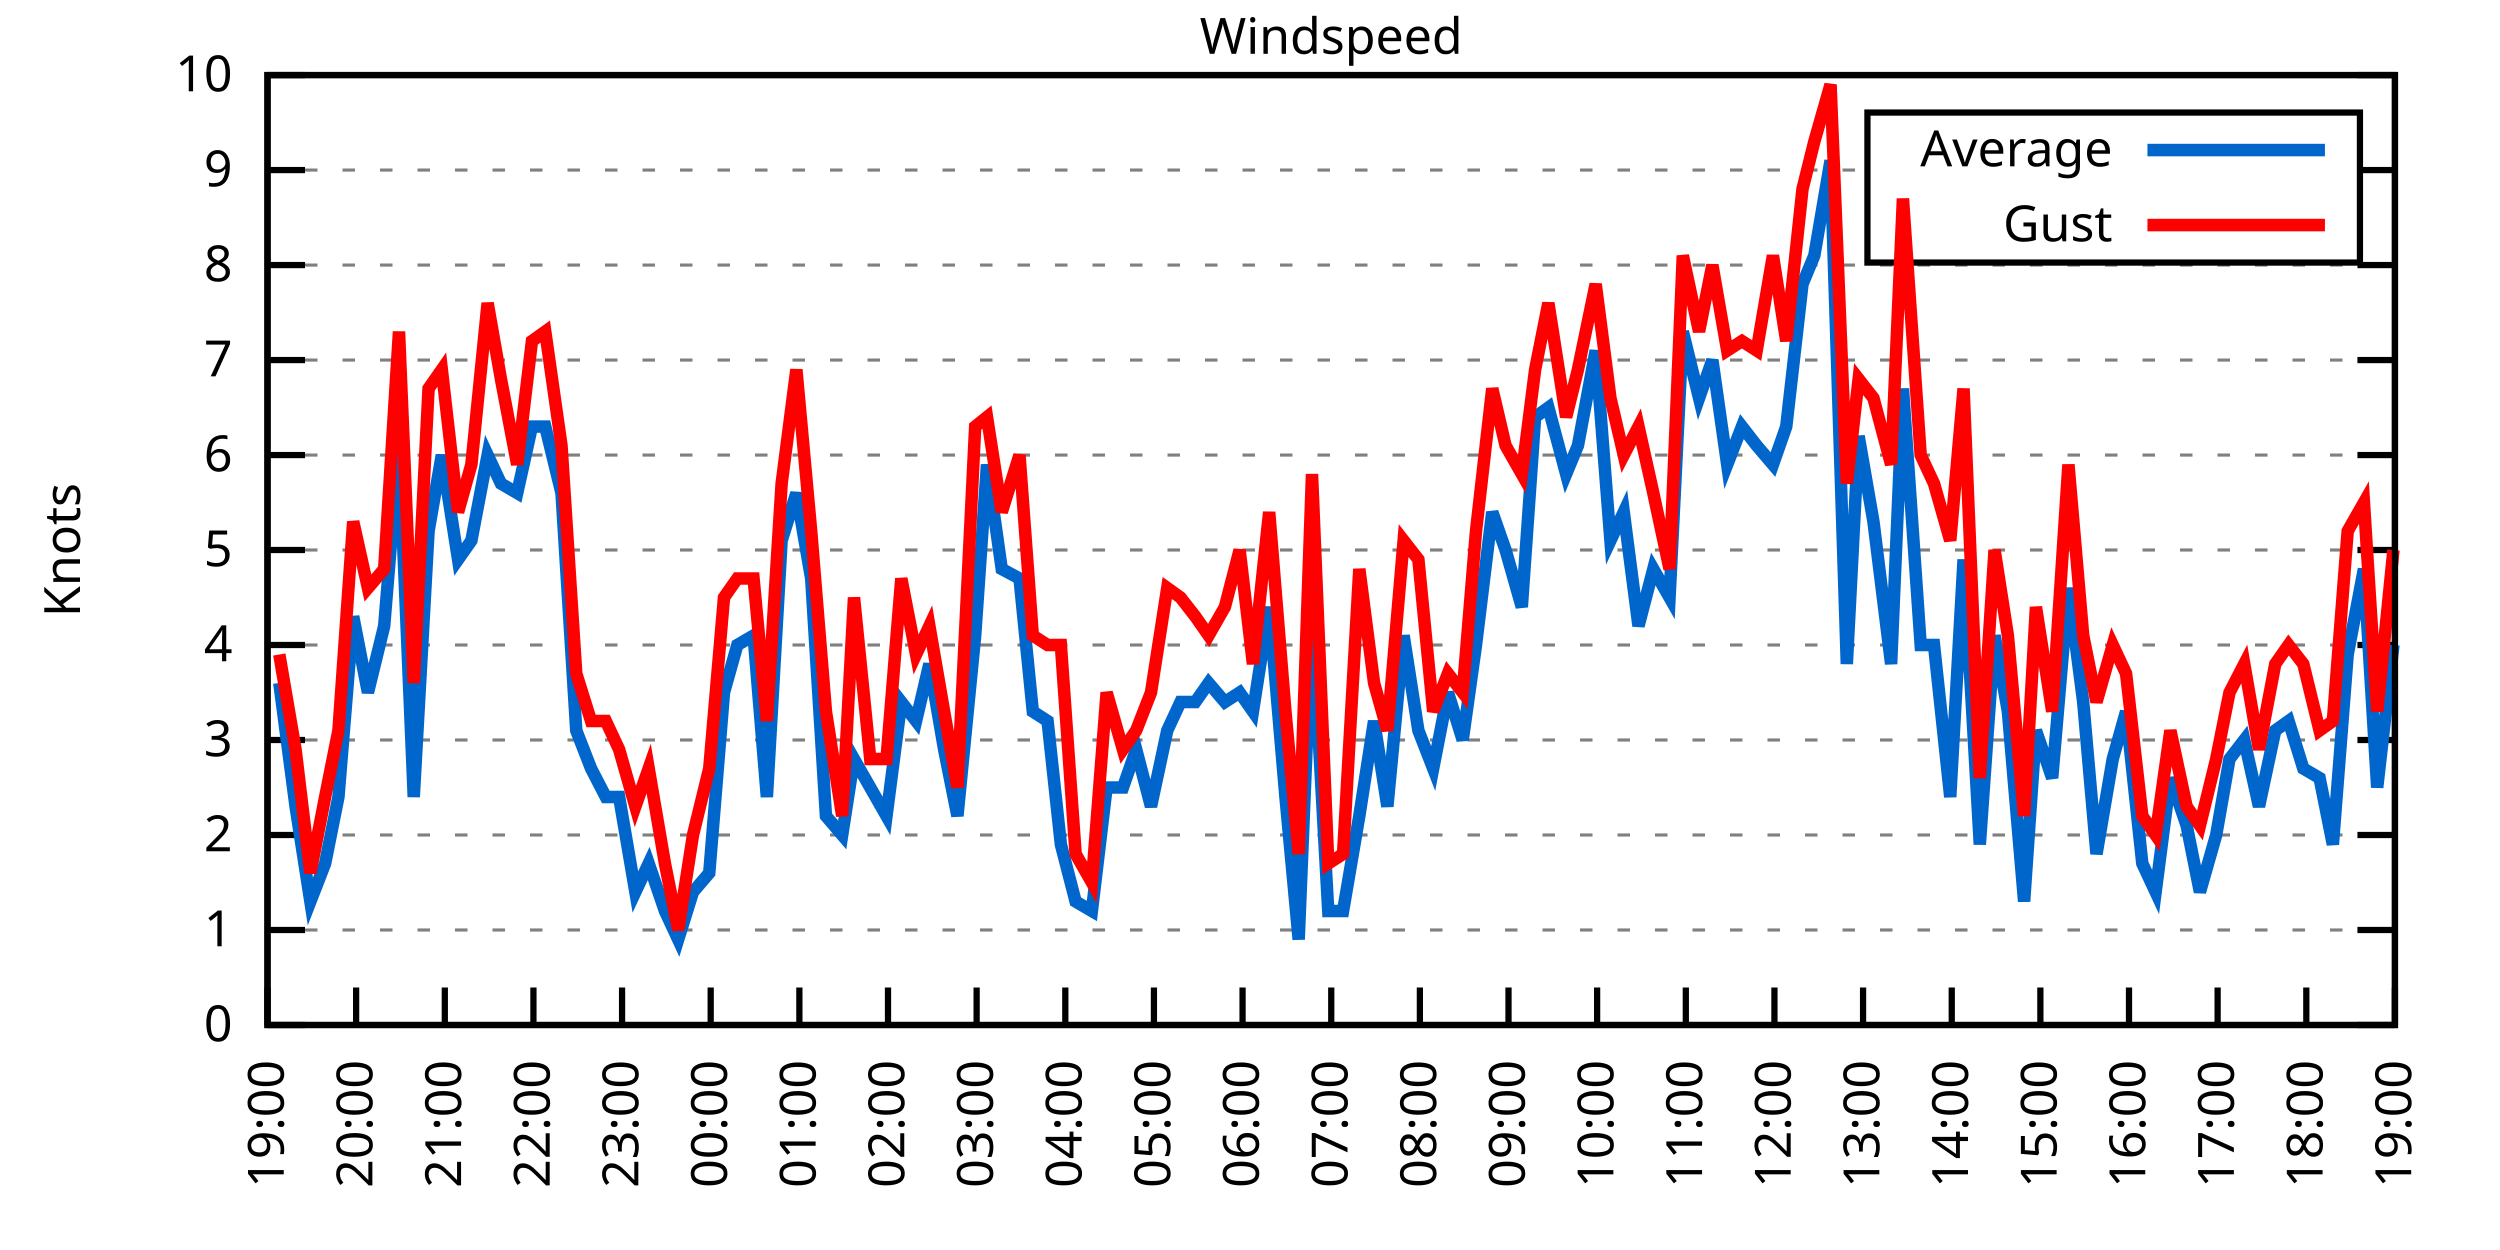
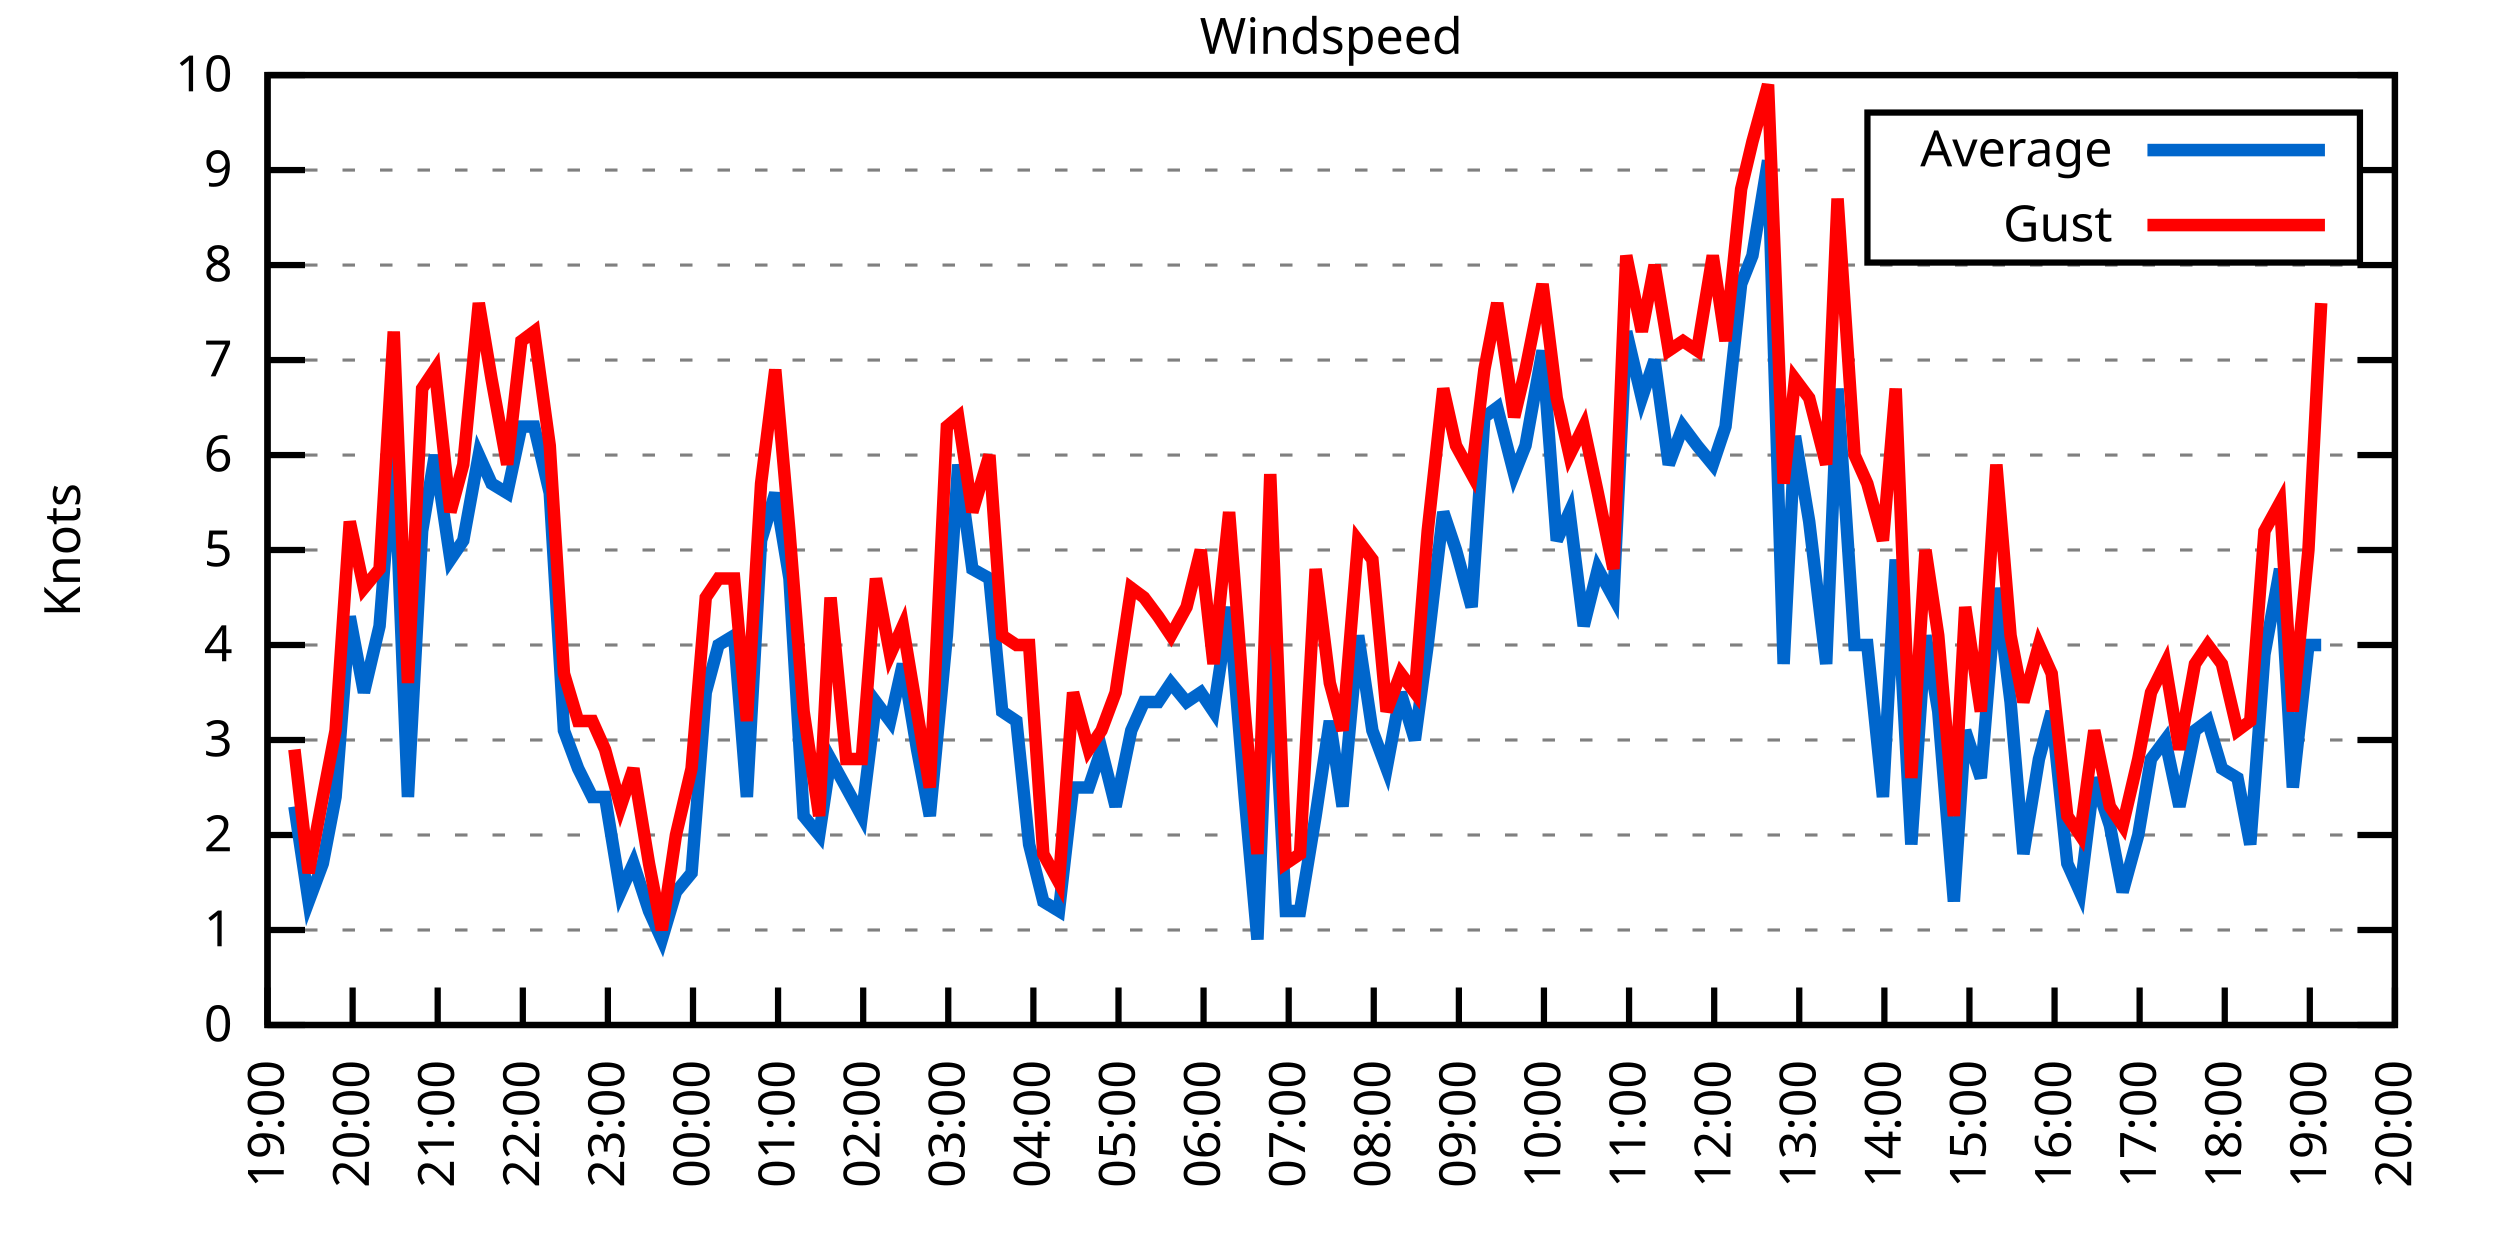
<svg xmlns="http://www.w3.org/2000/svg" xmlns:xlink="http://www.w3.org/1999/xlink" width="400" height="200" viewBox="0 0 400 200">
  <g id="gnuplot_canvas">
    <rect x="0" y="0" width="400" height="200" fill="none" />
    <defs>
      <circle id="gpDot" r="0.5" stroke-width="0.5" stroke="currentColor" />
      <path id="gpPt0" stroke-width="0.333" stroke="currentColor" d="M-1,0 h2 M0,-1 v2" />
      <path id="gpPt1" stroke-width="0.333" stroke="currentColor" d="M-1,-1 L1,1 M1,-1 L-1,1" />
      <path id="gpPt2" stroke-width="0.333" stroke="currentColor" d="M-1,0 L1,0 M0,-1 L0,1 M-1,-1 L1,1 M-1,1 L1,-1" />
      <rect id="gpPt3" stroke-width="0.333" stroke="currentColor" x="-1" y="-1" width="2" height="2" />
      <rect id="gpPt4" stroke-width="0.333" stroke="currentColor" fill="currentColor" x="-1" y="-1" width="2" height="2" />
      <circle id="gpPt5" stroke-width="0.333" stroke="currentColor" cx="0" cy="0" r="1" />
      <use xlink:href="#gpPt5" id="gpPt6" fill="currentColor" stroke="none" />
      <path id="gpPt7" stroke-width="0.333" stroke="currentColor" d="M0,-1.33 L-1.33,0.67 L1.33,0.67 z" />
      <use xlink:href="#gpPt7" id="gpPt8" fill="currentColor" stroke="none" />
      <use xlink:href="#gpPt7" id="gpPt9" stroke="currentColor" transform="rotate(180)" />
      <use xlink:href="#gpPt9" id="gpPt10" fill="currentColor" stroke="none" />
      <use xlink:href="#gpPt3" id="gpPt11" stroke="currentColor" transform="rotate(45)" />
      <use xlink:href="#gpPt11" id="gpPt12" fill="currentColor" stroke="none" />
      <path id="gpPt13" stroke-width="0.333" stroke="currentColor" d="M0,1.330 L1.265,0.411 L0.782,-1.067 L-0.782,-1.076 L-1.265,0.411 z" />
      <use xlink:href="#gpPt13" id="gpPt14" fill="currentColor" stroke="none" />
      <filter id="textbox" filterUnits="objectBoundingBox" x="0" y="0" height="1" width="1">
        <feFlood flood-color="white" flood-opacity="1" result="bgnd" />
        <feComposite in="SourceGraphic" in2="bgnd" operator="atop" />
      </filter>
      <filter id="greybox" filterUnits="objectBoundingBox" x="0" y="0" height="1" width="1">
        <feFlood flood-color="lightgrey" flood-opacity="1" result="grey" />
        <feComposite in="SourceGraphic" in2="grey" operator="atop" />
      </filter>
    </defs>
    <g fill="none" color="white" stroke="currentColor" stroke-width="1.00" stroke-linecap="butt" stroke-linejoin="miter">
</g>
    <g fill="none" color="black" stroke="currentColor" stroke-width="1.00" stroke-linecap="butt" stroke-linejoin="miter">
      <g stroke="none" shape-rendering="crispEdges">
        <polygon fill="rgb(255, 255, 255)" points="42.80,164.00 383.18,164.00 383.18,12.02 42.80,12.02 " />
      </g>
    </g>
    <g fill="none" color="black" stroke="currentColor" stroke-width="1.00" stroke-linecap="butt" stroke-linejoin="miter">
</g>
    <g fill="none" color="black" stroke="black" stroke-width="0.50" stroke-linecap="butt" stroke-linejoin="miter">
</g>
    <g fill="none" color="gray" stroke="currentColor" stroke-width="0.50" stroke-linecap="butt" stroke-linejoin="miter">
      <path stroke="gray" stroke-dasharray="2,4" class="gridline" d="M42.80,164.00 L383.19,164.00  " />
    </g>
    <g fill="none" color="gray" stroke="gray" stroke-width="1.00" stroke-linecap="butt" stroke-linejoin="miter">
</g>
    <g fill="none" color="black" stroke="currentColor" stroke-width="1.00" stroke-linecap="butt" stroke-linejoin="miter">
      <path stroke="black" d="M42.80,164.00 L48.80,164.00 M383.19,164.00 L377.19,164.00  " />
      <g transform="translate(37.20,166.60)" stroke="none" fill="black" font-family="Sans" font-size="8.00" text-anchor="end">
        <text>
          <tspan font-family="Sans"> 0</tspan>
        </text>
      </g>
    </g>
    <g fill="none" color="black" stroke="currentColor" stroke-width="1.00" stroke-linecap="butt" stroke-linejoin="miter">
</g>
    <g fill="none" color="black" stroke="black" stroke-width="0.50" stroke-linecap="butt" stroke-linejoin="miter">
</g>
    <g fill="none" color="gray" stroke="currentColor" stroke-width="0.50" stroke-linecap="butt" stroke-linejoin="miter">
      <path stroke="gray" stroke-dasharray="2,4" class="gridline" d="M42.80,148.80 L383.19,148.80  " />
    </g>
    <g fill="none" color="gray" stroke="gray" stroke-width="1.00" stroke-linecap="butt" stroke-linejoin="miter">
</g>
    <g fill="none" color="black" stroke="currentColor" stroke-width="1.00" stroke-linecap="butt" stroke-linejoin="miter">
      <path stroke="black" d="M42.80,148.80 L48.80,148.80 M383.19,148.80 L377.19,148.80  " />
      <g transform="translate(37.20,151.40)" stroke="none" fill="black" font-family="Sans" font-size="8.00" text-anchor="end">
        <text>
          <tspan font-family="Sans"> 1</tspan>
        </text>
      </g>
    </g>
    <g fill="none" color="black" stroke="currentColor" stroke-width="1.00" stroke-linecap="butt" stroke-linejoin="miter">
</g>
    <g fill="none" color="black" stroke="black" stroke-width="0.50" stroke-linecap="butt" stroke-linejoin="miter">
</g>
    <g fill="none" color="gray" stroke="currentColor" stroke-width="0.50" stroke-linecap="butt" stroke-linejoin="miter">
      <path stroke="gray" stroke-dasharray="2,4" class="gridline" d="M42.80,133.60 L383.19,133.60  " />
    </g>
    <g fill="none" color="gray" stroke="gray" stroke-width="1.00" stroke-linecap="butt" stroke-linejoin="miter">
</g>
    <g fill="none" color="black" stroke="currentColor" stroke-width="1.00" stroke-linecap="butt" stroke-linejoin="miter">
      <path stroke="black" d="M42.80,133.60 L48.80,133.60 M383.19,133.60 L377.19,133.60  " />
      <g transform="translate(37.20,136.20)" stroke="none" fill="black" font-family="Sans" font-size="8.00" text-anchor="end">
        <text>
          <tspan font-family="Sans"> 2</tspan>
        </text>
      </g>
    </g>
    <g fill="none" color="black" stroke="currentColor" stroke-width="1.00" stroke-linecap="butt" stroke-linejoin="miter">
</g>
    <g fill="none" color="black" stroke="black" stroke-width="0.50" stroke-linecap="butt" stroke-linejoin="miter">
</g>
    <g fill="none" color="gray" stroke="currentColor" stroke-width="0.50" stroke-linecap="butt" stroke-linejoin="miter">
      <path stroke="gray" stroke-dasharray="2,4" class="gridline" d="M42.80,118.40 L383.19,118.40  " />
    </g>
    <g fill="none" color="gray" stroke="gray" stroke-width="1.00" stroke-linecap="butt" stroke-linejoin="miter">
</g>
    <g fill="none" color="black" stroke="currentColor" stroke-width="1.00" stroke-linecap="butt" stroke-linejoin="miter">
      <path stroke="black" d="M42.80,118.40 L48.80,118.40 M383.19,118.40 L377.19,118.40  " />
      <g transform="translate(37.20,121.00)" stroke="none" fill="black" font-family="Sans" font-size="8.00" text-anchor="end">
        <text>
          <tspan font-family="Sans"> 3</tspan>
        </text>
      </g>
    </g>
    <g fill="none" color="black" stroke="currentColor" stroke-width="1.00" stroke-linecap="butt" stroke-linejoin="miter">
</g>
    <g fill="none" color="black" stroke="black" stroke-width="0.50" stroke-linecap="butt" stroke-linejoin="miter">
</g>
    <g fill="none" color="gray" stroke="currentColor" stroke-width="0.50" stroke-linecap="butt" stroke-linejoin="miter">
      <path stroke="gray" stroke-dasharray="2,4" class="gridline" d="M42.80,103.20 L383.19,103.20  " />
    </g>
    <g fill="none" color="gray" stroke="gray" stroke-width="1.00" stroke-linecap="butt" stroke-linejoin="miter">
</g>
    <g fill="none" color="black" stroke="currentColor" stroke-width="1.00" stroke-linecap="butt" stroke-linejoin="miter">
      <path stroke="black" d="M42.80,103.20 L48.80,103.20 M383.19,103.20 L377.19,103.20  " />
      <g transform="translate(37.20,105.80)" stroke="none" fill="black" font-family="Sans" font-size="8.00" text-anchor="end">
        <text>
          <tspan font-family="Sans"> 4</tspan>
        </text>
      </g>
    </g>
    <g fill="none" color="black" stroke="currentColor" stroke-width="1.00" stroke-linecap="butt" stroke-linejoin="miter">
</g>
    <g fill="none" color="black" stroke="black" stroke-width="0.50" stroke-linecap="butt" stroke-linejoin="miter">
</g>
    <g fill="none" color="gray" stroke="currentColor" stroke-width="0.50" stroke-linecap="butt" stroke-linejoin="miter">
      <path stroke="gray" stroke-dasharray="2,4" class="gridline" d="M42.80,88.00 L383.19,88.00  " />
    </g>
    <g fill="none" color="gray" stroke="gray" stroke-width="1.00" stroke-linecap="butt" stroke-linejoin="miter">
</g>
    <g fill="none" color="black" stroke="currentColor" stroke-width="1.00" stroke-linecap="butt" stroke-linejoin="miter">
      <path stroke="black" d="M42.80,88.00 L48.80,88.00 M383.19,88.00 L377.19,88.00  " />
      <g transform="translate(37.20,90.60)" stroke="none" fill="black" font-family="Sans" font-size="8.00" text-anchor="end">
        <text>
          <tspan font-family="Sans"> 5</tspan>
        </text>
      </g>
    </g>
    <g fill="none" color="black" stroke="currentColor" stroke-width="1.00" stroke-linecap="butt" stroke-linejoin="miter">
</g>
    <g fill="none" color="black" stroke="black" stroke-width="0.50" stroke-linecap="butt" stroke-linejoin="miter">
</g>
    <g fill="none" color="gray" stroke="currentColor" stroke-width="0.50" stroke-linecap="butt" stroke-linejoin="miter">
      <path stroke="gray" stroke-dasharray="2,4" class="gridline" d="M42.80,72.81 L383.19,72.81  " />
    </g>
    <g fill="none" color="gray" stroke="gray" stroke-width="1.00" stroke-linecap="butt" stroke-linejoin="miter">
</g>
    <g fill="none" color="black" stroke="currentColor" stroke-width="1.00" stroke-linecap="butt" stroke-linejoin="miter">
      <path stroke="black" d="M42.80,72.81 L48.80,72.81 M383.19,72.81 L377.19,72.81  " />
      <g transform="translate(37.20,75.41)" stroke="none" fill="black" font-family="Sans" font-size="8.00" text-anchor="end">
        <text>
          <tspan font-family="Sans"> 6</tspan>
        </text>
      </g>
    </g>
    <g fill="none" color="black" stroke="currentColor" stroke-width="1.00" stroke-linecap="butt" stroke-linejoin="miter">
</g>
    <g fill="none" color="black" stroke="black" stroke-width="0.50" stroke-linecap="butt" stroke-linejoin="miter">
</g>
    <g fill="none" color="gray" stroke="currentColor" stroke-width="0.50" stroke-linecap="butt" stroke-linejoin="miter">
      <path stroke="gray" stroke-dasharray="2,4" class="gridline" d="M42.80,57.61 L383.19,57.61  " />
    </g>
    <g fill="none" color="gray" stroke="gray" stroke-width="1.00" stroke-linecap="butt" stroke-linejoin="miter">
</g>
    <g fill="none" color="black" stroke="currentColor" stroke-width="1.00" stroke-linecap="butt" stroke-linejoin="miter">
      <path stroke="black" d="M42.80,57.61 L48.80,57.61 M383.19,57.61 L377.19,57.61  " />
      <g transform="translate(37.20,60.21)" stroke="none" fill="black" font-family="Sans" font-size="8.00" text-anchor="end">
        <text>
          <tspan font-family="Sans"> 7</tspan>
        </text>
      </g>
    </g>
    <g fill="none" color="black" stroke="currentColor" stroke-width="1.00" stroke-linecap="butt" stroke-linejoin="miter">
</g>
    <g fill="none" color="black" stroke="black" stroke-width="0.50" stroke-linecap="butt" stroke-linejoin="miter">
</g>
    <g fill="none" color="gray" stroke="currentColor" stroke-width="0.50" stroke-linecap="butt" stroke-linejoin="miter">
      <path stroke="gray" stroke-dasharray="2,4" class="gridline" d="M42.80,42.41 L383.19,42.41  " />
    </g>
    <g fill="none" color="gray" stroke="gray" stroke-width="1.00" stroke-linecap="butt" stroke-linejoin="miter">
</g>
    <g fill="none" color="black" stroke="currentColor" stroke-width="1.00" stroke-linecap="butt" stroke-linejoin="miter">
      <path stroke="black" d="M42.80,42.41 L48.80,42.41 M383.19,42.41 L377.19,42.41  " />
      <g transform="translate(37.20,45.01)" stroke="none" fill="black" font-family="Sans" font-size="8.00" text-anchor="end">
        <text>
          <tspan font-family="Sans"> 8</tspan>
        </text>
      </g>
    </g>
    <g fill="none" color="black" stroke="currentColor" stroke-width="1.00" stroke-linecap="butt" stroke-linejoin="miter">
</g>
    <g fill="none" color="black" stroke="black" stroke-width="0.50" stroke-linecap="butt" stroke-linejoin="miter">
</g>
    <g fill="none" color="gray" stroke="currentColor" stroke-width="0.50" stroke-linecap="butt" stroke-linejoin="miter">
      <path stroke="gray" stroke-dasharray="2,4" class="gridline" d="M42.80,27.21 L298.79,27.21 M377.59,27.21 L383.19,27.21  " />
    </g>
    <g fill="none" color="gray" stroke="gray" stroke-width="1.00" stroke-linecap="butt" stroke-linejoin="miter">
</g>
    <g fill="none" color="black" stroke="currentColor" stroke-width="1.00" stroke-linecap="butt" stroke-linejoin="miter">
      <path stroke="black" d="M42.80,27.21 L48.80,27.21 M383.19,27.21 L377.19,27.21  " />
      <g transform="translate(37.20,29.81)" stroke="none" fill="black" font-family="Sans" font-size="8.00" text-anchor="end">
        <text>
          <tspan font-family="Sans"> 9</tspan>
        </text>
      </g>
    </g>
    <g fill="none" color="black" stroke="currentColor" stroke-width="1.00" stroke-linecap="butt" stroke-linejoin="miter">
</g>
    <g fill="none" color="black" stroke="black" stroke-width="0.50" stroke-linecap="butt" stroke-linejoin="miter">
</g>
    <g fill="none" color="gray" stroke="currentColor" stroke-width="0.50" stroke-linecap="butt" stroke-linejoin="miter">
      <path stroke="gray" stroke-dasharray="2,4" class="gridline" d="M42.80,12.01 L383.19,12.01  " />
    </g>
    <g fill="none" color="gray" stroke="gray" stroke-width="1.00" stroke-linecap="butt" stroke-linejoin="miter">
</g>
    <g fill="none" color="black" stroke="currentColor" stroke-width="1.00" stroke-linecap="butt" stroke-linejoin="miter">
      <path stroke="black" d="M42.80,12.01 L48.80,12.01 M383.19,12.01 L377.19,12.01  " />
      <g transform="translate(37.20,14.61)" stroke="none" fill="black" font-family="Sans" font-size="8.00" text-anchor="end">
        <text>
          <tspan font-family="Sans"> 10</tspan>
        </text>
      </g>
    </g>
    <g fill="none" color="black" stroke="currentColor" stroke-width="1.00" stroke-linecap="butt" stroke-linejoin="miter">
      <path stroke="black" d="M42.80,164.00 L42.80,158.00  " />
      <g transform="translate(45.40,169.60) rotate(270.00)" stroke="none" fill="black" font-family="Sans" font-size="8.00" text-anchor="end">
        <text>
          <tspan font-family="Sans">19:00</tspan>
        </text>
      </g>
    </g>
    <g fill="none" color="black" stroke="currentColor" stroke-width="1.00" stroke-linecap="butt" stroke-linejoin="miter">
-       <path stroke="black" d="M56.98,164.00 L56.98,158.00  " />
-       <g transform="translate(59.58,169.60) rotate(270.00)" stroke="none" fill="black" font-family="Sans" font-size="8.00" text-anchor="end">
+       <path stroke="black" d="M56.42,164.00 L56.42,158.00  " />
+       <g transform="translate(59.02,169.60) rotate(270.00)" stroke="none" fill="black" font-family="Sans" font-size="8.00" text-anchor="end">
        <text>
          <tspan font-family="Sans">20:00</tspan>
        </text>
      </g>
    </g>
    <g fill="none" color="black" stroke="currentColor" stroke-width="1.00" stroke-linecap="butt" stroke-linejoin="miter">
-       <path stroke="black" d="M71.17,164.00 L71.17,158.00  " />
-       <g transform="translate(73.77,169.60) rotate(270.00)" stroke="none" fill="black" font-family="Sans" font-size="8.00" text-anchor="end">
+       <path stroke="black" d="M70.03,164.00 L70.03,158.00  " />
+       <g transform="translate(72.63,169.60) rotate(270.00)" stroke="none" fill="black" font-family="Sans" font-size="8.00" text-anchor="end">
        <text>
          <tspan font-family="Sans">21:00</tspan>
        </text>
      </g>
    </g>
    <g fill="none" color="black" stroke="currentColor" stroke-width="1.00" stroke-linecap="butt" stroke-linejoin="miter">
-       <path stroke="black" d="M85.35,164.00 L85.35,158.00  " />
-       <g transform="translate(87.95,169.60) rotate(270.00)" stroke="none" fill="black" font-family="Sans" font-size="8.00" text-anchor="end">
+       <path stroke="black" d="M83.65,164.00 L83.65,158.00  " />
+       <g transform="translate(86.25,169.60) rotate(270.00)" stroke="none" fill="black" font-family="Sans" font-size="8.00" text-anchor="end">
        <text>
          <tspan font-family="Sans">22:00</tspan>
        </text>
      </g>
    </g>
    <g fill="none" color="black" stroke="currentColor" stroke-width="1.00" stroke-linecap="butt" stroke-linejoin="miter">
-       <path stroke="black" d="M99.53,164.00 L99.53,158.00  " />
-       <g transform="translate(102.13,169.60) rotate(270.00)" stroke="none" fill="black" font-family="Sans" font-size="8.00" text-anchor="end">
+       <path stroke="black" d="M97.26,164.00 L97.26,158.00  " />
+       <g transform="translate(99.86,169.60) rotate(270.00)" stroke="none" fill="black" font-family="Sans" font-size="8.00" text-anchor="end">
        <text>
          <tspan font-family="Sans">23:00</tspan>
        </text>
      </g>
    </g>
    <g fill="none" color="black" stroke="currentColor" stroke-width="1.00" stroke-linecap="butt" stroke-linejoin="miter">
-       <path stroke="black" d="M113.71,164.00 L113.71,158.00  " />
-       <g transform="translate(116.31,169.60) rotate(270.00)" stroke="none" fill="black" font-family="Sans" font-size="8.00" text-anchor="end">
+       <path stroke="black" d="M110.88,164.00 L110.88,158.00  " />
+       <g transform="translate(113.48,169.60) rotate(270.00)" stroke="none" fill="black" font-family="Sans" font-size="8.00" text-anchor="end">
        <text>
          <tspan font-family="Sans">00:00</tspan>
        </text>
      </g>
    </g>
    <g fill="none" color="black" stroke="currentColor" stroke-width="1.00" stroke-linecap="butt" stroke-linejoin="miter">
-       <path stroke="black" d="M127.90,164.00 L127.90,158.00  " />
-       <g transform="translate(130.50,169.60) rotate(270.00)" stroke="none" fill="black" font-family="Sans" font-size="8.00" text-anchor="end">
+       <path stroke="black" d="M124.49,164.00 L124.49,158.00  " />
+       <g transform="translate(127.09,169.60) rotate(270.00)" stroke="none" fill="black" font-family="Sans" font-size="8.00" text-anchor="end">
        <text>
          <tspan font-family="Sans">01:00</tspan>
        </text>
      </g>
    </g>
    <g fill="none" color="black" stroke="currentColor" stroke-width="1.00" stroke-linecap="butt" stroke-linejoin="miter">
-       <path stroke="black" d="M142.08,164.00 L142.08,158.00  " />
-       <g transform="translate(144.68,169.60) rotate(270.00)" stroke="none" fill="black" font-family="Sans" font-size="8.00" text-anchor="end">
+       <path stroke="black" d="M138.11,164.00 L138.11,158.00  " />
+       <g transform="translate(140.71,169.60) rotate(270.00)" stroke="none" fill="black" font-family="Sans" font-size="8.00" text-anchor="end">
        <text>
          <tspan font-family="Sans">02:00</tspan>
        </text>
      </g>
    </g>
    <g fill="none" color="black" stroke="currentColor" stroke-width="1.00" stroke-linecap="butt" stroke-linejoin="miter">
-       <path stroke="black" d="M156.26,164.00 L156.26,158.00  " />
-       <g transform="translate(158.86,169.60) rotate(270.00)" stroke="none" fill="black" font-family="Sans" font-size="8.00" text-anchor="end">
+       <path stroke="black" d="M151.72,164.00 L151.72,158.00  " />
+       <g transform="translate(154.32,169.60) rotate(270.00)" stroke="none" fill="black" font-family="Sans" font-size="8.00" text-anchor="end">
        <text>
          <tspan font-family="Sans">03:00</tspan>
        </text>
      </g>
    </g>
    <g fill="none" color="black" stroke="currentColor" stroke-width="1.00" stroke-linecap="butt" stroke-linejoin="miter">
-       <path stroke="black" d="M170.45,164.00 L170.45,158.00  " />
-       <g transform="translate(173.05,169.60) rotate(270.00)" stroke="none" fill="black" font-family="Sans" font-size="8.00" text-anchor="end">
+       <path stroke="black" d="M165.34,164.00 L165.34,158.00  " />
+       <g transform="translate(167.94,169.60) rotate(270.00)" stroke="none" fill="black" font-family="Sans" font-size="8.00" text-anchor="end">
        <text>
          <tspan font-family="Sans">04:00</tspan>
        </text>
      </g>
    </g>
    <g fill="none" color="black" stroke="currentColor" stroke-width="1.00" stroke-linecap="butt" stroke-linejoin="miter">
-       <path stroke="black" d="M184.63,164.00 L184.63,158.00  " />
-       <g transform="translate(187.23,169.60) rotate(270.00)" stroke="none" fill="black" font-family="Sans" font-size="8.00" text-anchor="end">
+       <path stroke="black" d="M178.96,164.00 L178.96,158.00  " />
+       <g transform="translate(181.56,169.60) rotate(270.00)" stroke="none" fill="black" font-family="Sans" font-size="8.00" text-anchor="end">
        <text>
          <tspan font-family="Sans">05:00</tspan>
        </text>
      </g>
    </g>
    <g fill="none" color="black" stroke="currentColor" stroke-width="1.00" stroke-linecap="butt" stroke-linejoin="miter">
-       <path stroke="black" d="M198.81,164.00 L198.81,158.00  " />
-       <g transform="translate(201.41,169.60) rotate(270.00)" stroke="none" fill="black" font-family="Sans" font-size="8.00" text-anchor="end">
+       <path stroke="black" d="M192.57,164.00 L192.57,158.00  " />
+       <g transform="translate(195.17,169.60) rotate(270.00)" stroke="none" fill="black" font-family="Sans" font-size="8.00" text-anchor="end">
        <text>
          <tspan font-family="Sans">06:00</tspan>
        </text>
      </g>
    </g>
    <g fill="none" color="black" stroke="currentColor" stroke-width="1.00" stroke-linecap="butt" stroke-linejoin="miter">
-       <path stroke="black" d="M213.00,164.00 L213.00,158.00  " />
-       <g transform="translate(215.60,169.60) rotate(270.00)" stroke="none" fill="black" font-family="Sans" font-size="8.00" text-anchor="end">
+       <path stroke="black" d="M206.19,164.00 L206.19,158.00  " />
+       <g transform="translate(208.79,169.60) rotate(270.00)" stroke="none" fill="black" font-family="Sans" font-size="8.00" text-anchor="end">
        <text>
          <tspan font-family="Sans">07:00</tspan>
        </text>
      </g>
    </g>
    <g fill="none" color="black" stroke="currentColor" stroke-width="1.00" stroke-linecap="butt" stroke-linejoin="miter">
-       <path stroke="black" d="M227.18,164.00 L227.18,158.00  " />
-       <g transform="translate(229.78,169.60) rotate(270.00)" stroke="none" fill="black" font-family="Sans" font-size="8.00" text-anchor="end">
+       <path stroke="black" d="M219.80,164.00 L219.80,158.00  " />
+       <g transform="translate(222.40,169.60) rotate(270.00)" stroke="none" fill="black" font-family="Sans" font-size="8.00" text-anchor="end">
        <text>
          <tspan font-family="Sans">08:00</tspan>
        </text>
      </g>
    </g>
    <g fill="none" color="black" stroke="currentColor" stroke-width="1.00" stroke-linecap="butt" stroke-linejoin="miter">
-       <path stroke="black" d="M241.36,164.00 L241.36,158.00  " />
-       <g transform="translate(243.96,169.60) rotate(270.00)" stroke="none" fill="black" font-family="Sans" font-size="8.00" text-anchor="end">
+       <path stroke="black" d="M233.42,164.00 L233.42,158.00  " />
+       <g transform="translate(236.02,169.60) rotate(270.00)" stroke="none" fill="black" font-family="Sans" font-size="8.00" text-anchor="end">
        <text>
          <tspan font-family="Sans">09:00</tspan>
        </text>
      </g>
    </g>
    <g fill="none" color="black" stroke="currentColor" stroke-width="1.00" stroke-linecap="butt" stroke-linejoin="miter">
-       <path stroke="black" d="M255.54,164.00 L255.54,158.00  " />
-       <g transform="translate(258.14,169.60) rotate(270.00)" stroke="none" fill="black" font-family="Sans" font-size="8.00" text-anchor="end">
+       <path stroke="black" d="M247.03,164.00 L247.03,158.00  " />
+       <g transform="translate(249.63,169.60) rotate(270.00)" stroke="none" fill="black" font-family="Sans" font-size="8.00" text-anchor="end">
        <text>
          <tspan font-family="Sans">10:00</tspan>
        </text>
      </g>
    </g>
    <g fill="none" color="black" stroke="currentColor" stroke-width="1.00" stroke-linecap="butt" stroke-linejoin="miter">
-       <path stroke="black" d="M269.73,164.00 L269.73,158.00  " />
-       <g transform="translate(272.33,169.60) rotate(270.00)" stroke="none" fill="black" font-family="Sans" font-size="8.00" text-anchor="end">
+       <path stroke="black" d="M260.65,164.00 L260.65,158.00  " />
+       <g transform="translate(263.25,169.60) rotate(270.00)" stroke="none" fill="black" font-family="Sans" font-size="8.00" text-anchor="end">
        <text>
          <tspan font-family="Sans">11:00</tspan>
        </text>
      </g>
    </g>
    <g fill="none" color="black" stroke="currentColor" stroke-width="1.00" stroke-linecap="butt" stroke-linejoin="miter">
-       <path stroke="black" d="M283.91,164.00 L283.91,158.00  " />
-       <g transform="translate(286.51,169.60) rotate(270.00)" stroke="none" fill="black" font-family="Sans" font-size="8.00" text-anchor="end">
+       <path stroke="black" d="M274.27,164.00 L274.27,158.00  " />
+       <g transform="translate(276.87,169.60) rotate(270.00)" stroke="none" fill="black" font-family="Sans" font-size="8.00" text-anchor="end">
        <text>
          <tspan font-family="Sans">12:00</tspan>
        </text>
      </g>
    </g>
    <g fill="none" color="black" stroke="currentColor" stroke-width="1.00" stroke-linecap="butt" stroke-linejoin="miter">
-       <path stroke="black" d="M298.09,164.00 L298.09,158.00  " />
-       <g transform="translate(300.69,169.60) rotate(270.00)" stroke="none" fill="black" font-family="Sans" font-size="8.00" text-anchor="end">
+       <path stroke="black" d="M287.88,164.00 L287.88,158.00  " />
+       <g transform="translate(290.48,169.60) rotate(270.00)" stroke="none" fill="black" font-family="Sans" font-size="8.00" text-anchor="end">
        <text>
          <tspan font-family="Sans">13:00</tspan>
        </text>
      </g>
    </g>
    <g fill="none" color="black" stroke="currentColor" stroke-width="1.00" stroke-linecap="butt" stroke-linejoin="miter">
-       <path stroke="black" d="M312.28,164.00 L312.28,158.00  " />
-       <g transform="translate(314.88,169.60) rotate(270.00)" stroke="none" fill="black" font-family="Sans" font-size="8.00" text-anchor="end">
+       <path stroke="black" d="M301.50,164.00 L301.50,158.00  " />
+       <g transform="translate(304.10,169.60) rotate(270.00)" stroke="none" fill="black" font-family="Sans" font-size="8.00" text-anchor="end">
        <text>
          <tspan font-family="Sans">14:00</tspan>
        </text>
      </g>
    </g>
    <g fill="none" color="black" stroke="currentColor" stroke-width="1.00" stroke-linecap="butt" stroke-linejoin="miter">
-       <path stroke="black" d="M326.46,164.00 L326.46,158.00  " />
-       <g transform="translate(329.06,169.60) rotate(270.00)" stroke="none" fill="black" font-family="Sans" font-size="8.00" text-anchor="end">
+       <path stroke="black" d="M315.11,164.00 L315.11,158.00  " />
+       <g transform="translate(317.71,169.60) rotate(270.00)" stroke="none" fill="black" font-family="Sans" font-size="8.00" text-anchor="end">
        <text>
          <tspan font-family="Sans">15:00</tspan>
        </text>
      </g>
    </g>
    <g fill="none" color="black" stroke="currentColor" stroke-width="1.00" stroke-linecap="butt" stroke-linejoin="miter">
-       <path stroke="black" d="M340.64,164.00 L340.64,158.00  " />
-       <g transform="translate(343.24,169.60) rotate(270.00)" stroke="none" fill="black" font-family="Sans" font-size="8.00" text-anchor="end">
+       <path stroke="black" d="M328.73,164.00 L328.73,158.00  " />
+       <g transform="translate(331.33,169.60) rotate(270.00)" stroke="none" fill="black" font-family="Sans" font-size="8.00" text-anchor="end">
        <text>
          <tspan font-family="Sans">16:00</tspan>
        </text>
      </g>
    </g>
    <g fill="none" color="black" stroke="currentColor" stroke-width="1.00" stroke-linecap="butt" stroke-linejoin="miter">
-       <path stroke="black" d="M354.82,164.00 L354.82,158.00  " />
-       <g transform="translate(357.42,169.60) rotate(270.00)" stroke="none" fill="black" font-family="Sans" font-size="8.00" text-anchor="end">
+       <path stroke="black" d="M342.34,164.00 L342.34,158.00  " />
+       <g transform="translate(344.94,169.60) rotate(270.00)" stroke="none" fill="black" font-family="Sans" font-size="8.00" text-anchor="end">
        <text>
          <tspan font-family="Sans">17:00</tspan>
        </text>
      </g>
    </g>
    <g fill="none" color="black" stroke="currentColor" stroke-width="1.00" stroke-linecap="butt" stroke-linejoin="miter">
-       <path stroke="black" d="M369.01,164.00 L369.01,158.00  " />
-       <g transform="translate(371.61,169.60) rotate(270.00)" stroke="none" fill="black" font-family="Sans" font-size="8.00" text-anchor="end">
+       <path stroke="black" d="M355.96,164.00 L355.96,158.00  " />
+       <g transform="translate(358.56,169.60) rotate(270.00)" stroke="none" fill="black" font-family="Sans" font-size="8.00" text-anchor="end">
        <text>
          <tspan font-family="Sans">18:00</tspan>
+         </text>
+       </g>
+     </g>
+     <g fill="none" color="black" stroke="currentColor" stroke-width="1.00" stroke-linecap="butt" stroke-linejoin="miter">
+       <path stroke="black" d="M369.57,164.00 L369.57,158.00  " />
+       <g transform="translate(372.17,169.60) rotate(270.00)" stroke="none" fill="black" font-family="Sans" font-size="8.00" text-anchor="end">
+         <text>
+           <tspan font-family="Sans">19:00</tspan>
        </text>
      </g>
    </g>
    <g fill="none" color="black" stroke="currentColor" stroke-width="1.00" stroke-linecap="butt" stroke-linejoin="miter">
      <path stroke="black" d="M383.19,164.00 L383.19,158.00  " />
      <g transform="translate(385.79,169.60) rotate(270.00)" stroke="none" fill="black" font-family="Sans" font-size="8.00" text-anchor="end">
        <text>
-           <tspan font-family="Sans">19:00</tspan>
+           <tspan font-family="Sans">20:00</tspan>
        </text>
      </g>
    </g>
    <g fill="none" color="black" stroke="currentColor" stroke-width="1.00" stroke-linecap="butt" stroke-linejoin="miter">
</g>
    <g fill="none" color="black" stroke="currentColor" stroke-width="1.00" stroke-linecap="butt" stroke-linejoin="miter">
      <path stroke="black" d="M42.80,12.01 L42.80,164.00 L383.19,164.00 L383.19,12.01 L42.80,12.01 Z  " />
    </g>
    <g fill="none" color="black" stroke="currentColor" stroke-width="1.00" stroke-linecap="butt" stroke-linejoin="miter">
</g>
    <g fill="none" color="black" stroke="currentColor" stroke-width="1.00" stroke-linecap="butt" stroke-linejoin="miter">
      <path stroke="black" d="M298.79,42.01 L298.79,18.01 L377.59,18.01 L377.59,42.01 L298.79,42.01 Z  " />
    </g>
    <g id="Windspeed_plot_1">
      <g fill="none" color="white" stroke="black" stroke-width="2.00" stroke-linecap="butt" stroke-linejoin="miter">
</g>
      <g fill="none" color="black" stroke="currentColor" stroke-width="2.00" stroke-linecap="butt" stroke-linejoin="miter">
        <g transform="translate(337.99,26.61)" stroke="none" fill="black" font-family="Sans" font-size="8.00" text-anchor="end">
          <text>
            <tspan font-family="Sans">Average</tspan>
          </text>
        </g>
      </g>
      <g fill="none" color="black" stroke="currentColor" stroke-width="2.00" stroke-linecap="butt" stroke-linejoin="miter">
-         <path stroke="rgb(  0, 102, 204)" d="M343.59,24.01 L371.99,24.01 M44.69,109.28 L47.29,129.04 L49.66,144.24 L52.02,138.16 L54.15,127.52 L56.51,98.64   L58.87,110.80 L61.47,100.16 L63.84,71.29 L66.20,127.52 L68.57,84.97 L70.69,72.81 L73.29,89.52 L75.42,86.49   L78.02,72.81 L80.15,77.37 L82.75,78.89 L85.11,68.25 L87.24,68.25 L89.84,78.89 L92.20,116.88 L94.57,122.96   L96.93,127.52 L99.06,127.52 L101.66,142.72 L103.79,138.16 L106.39,145.76 L108.51,150.32 L110.88,142.72 L113.48,139.68   L115.84,110.80 L117.97,103.20 L120.57,101.68 L122.70,127.52 L125.06,86.49 L127.42,78.89 L129.79,92.56 L132.15,130.56   L134.75,133.60 L136.64,121.44 L139.24,126.00 L141.84,130.56 L144.21,112.32 L146.57,115.36 L148.70,106.24 L151.06,119.92   L153.19,130.56 L156.03,101.68 L157.92,74.33 L160.28,91.04 L163.12,92.56 L165.25,113.84 L167.61,115.36 L169.74,135.12   L172.10,144.24 L174.70,145.76 L177.06,126.00 L179.67,126.00 L181.79,119.92 L184.16,129.04 L186.76,116.88 L188.88,112.32   L191.25,112.32 L193.38,109.28 L195.98,112.32 L198.34,110.80 L200.47,113.84 L203.07,97.12 L205.67,127.52 L207.79,150.32   L209.92,98.64 L212.52,145.76 L214.89,145.76 L217.49,130.56 L219.85,115.36 L221.98,129.04 L224.58,101.68 L226.94,116.88   L229.31,122.96 L231.67,110.80 L234.03,118.40 L236.16,103.20 L238.76,81.93 L240.89,88.00 L243.49,97.12 L245.62,66.73   L247.74,65.21 L250.58,75.85 L252.47,71.29 L255.31,56.09 L257.67,86.49 L259.80,81.93 L262.16,100.16 L264.53,91.04   L267.13,95.60 L269.25,53.05 L271.85,63.69 L273.98,57.61 L276.35,74.33 L278.71,68.25 L281.07,71.29 L283.67,74.33   L285.80,68.25 L288.40,45.45 L290.29,40.89 L292.89,25.69 L295.49,106.24 L297.38,69.77 L299.75,83.45 L302.58,106.24   L304.47,62.17 L307.31,103.20 L309.44,103.20 L312.04,127.52 L314.17,89.52 L316.77,135.12 L319.13,101.68 L321.26,113.84   L323.86,144.24 L325.75,116.88 L328.35,124.48 L330.95,94.08 L333.31,112.32 L335.44,136.64 L338.04,121.44 L340.17,113.84   L342.77,138.16 L344.90,142.72 L347.26,124.48 L349.86,132.08 L351.99,142.72 L354.59,133.60 L356.72,121.44 L359.08,118.40   L361.44,129.04 L364.04,116.88 L366.17,115.36 L368.53,122.96 L371.13,124.48 L373.26,135.12 L375.63,104.72 L378.23,91.04   L380.35,126.00 L382.95,103.20  " />
+         <path stroke="rgb(  0, 102, 204)" d="M343.59,24.01 L371.99,24.01 M47.11,129.04 L49.38,144.24 L51.65,138.16 L53.69,127.52 L55.96,98.64 L58.23,110.80   L60.73,100.16 L63.00,71.29 L65.27,127.52 L67.54,84.97 L69.58,72.81 L72.07,89.52 L74.12,86.49 L76.61,72.81   L78.65,77.37 L81.15,78.89 L83.42,68.25 L85.46,68.25 L87.96,78.89 L90.23,116.88 L92.50,122.96 L94.77,127.52   L96.81,127.52 L99.30,142.72 L101.35,138.16 L103.84,145.76 L105.89,150.32 L108.15,142.72 L110.65,139.68 L112.92,110.80   L114.96,103.20 L117.46,101.68 L119.50,127.52 L121.77,86.49 L124.04,78.89 L126.31,92.56 L128.58,130.56 L131.07,133.60   L132.89,121.44 L135.39,126.00 L137.88,130.56 L140.15,112.32 L142.42,115.36 L144.46,106.24 L146.73,119.92 L148.77,130.56   L151.50,101.68 L153.31,74.33 L155.58,91.04 L158.31,92.56 L160.35,113.84 L162.62,115.36 L164.66,135.12 L166.93,144.24   L169.43,145.76 L171.69,126.00 L174.19,126.00 L176.23,119.92 L178.50,129.04 L181.00,116.88 L183.04,112.32 L185.31,112.32   L187.35,109.28 L189.85,112.32 L192.12,110.80 L194.16,113.84 L196.66,97.12 L199.15,127.52 L201.19,150.32 L203.24,98.64   L205.73,145.76 L208.00,145.76 L210.50,130.56 L212.77,115.36 L214.81,129.04 L217.31,101.68 L219.58,116.88 L221.85,122.96   L224.11,110.80 L226.38,118.40 L228.43,103.20 L230.92,81.93 L232.96,88.00 L235.46,97.12 L237.50,66.73 L239.55,65.21   L242.27,75.85 L244.08,71.29 L246.81,56.09 L249.08,86.49 L251.12,81.93 L253.39,100.16 L255.66,91.04 L258.15,95.60   L260.20,53.05 L262.69,63.69 L264.73,57.61 L267.00,74.33 L269.27,68.25 L271.54,71.29 L274.04,74.33 L276.08,68.25   L278.58,45.45 L280.39,40.89 L282.89,25.69 L285.38,106.24 L287.20,69.77 L289.47,83.45 L292.19,106.24 L294.01,62.17   L296.73,103.20 L298.77,103.20 L301.27,127.52 L303.31,89.52 L305.81,135.12 L308.08,101.68 L310.12,113.84 L312.62,144.24   L314.43,116.88 L316.93,124.48 L319.42,94.08 L321.69,112.32 L323.74,136.64 L326.23,121.44 L328.27,113.84 L330.77,138.16   L332.81,142.72 L335.08,124.48 L337.58,132.08 L339.62,142.72 L342.12,133.60 L344.16,121.44 L346.43,118.40 L348.70,129.04   L351.19,116.88 L353.24,115.36 L355.50,122.96 L358.00,124.48 L360.04,135.12 L362.31,104.72 L364.81,91.04 L366.85,126.00   L369.35,103.20 L371.39,103.20  " />
      </g>
    </g>
    <g id="Windspeed_plot_2">
      <g fill="none" color="black" stroke="currentColor" stroke-width="2.00" stroke-linecap="butt" stroke-linejoin="miter">
        <g transform="translate(337.99,38.61)" stroke="none" fill="black" font-family="Sans" font-size="8.00" text-anchor="end">
          <text>
            <tspan font-family="Sans">Gust</tspan>
          </text>
        </g>
      </g>
      <g fill="none" color="black" stroke="currentColor" stroke-width="2.00" stroke-linecap="butt" stroke-linejoin="miter">
-         <path stroke="rgb(255,   0,   0)" d="M343.59,36.01 L371.99,36.01 M44.69,104.72 L47.29,119.92 L49.66,139.68 L52.02,127.52 L54.15,116.88 L56.51,83.45   L58.87,94.08 L61.47,91.04 L63.84,53.05 L66.20,109.28 L68.57,62.17 L70.69,59.13 L73.29,81.93 L75.42,74.33   L78.02,48.49 L80.15,60.65 L82.75,74.33 L85.11,54.57 L87.24,53.05 L89.84,71.29 L92.20,107.76 L94.57,115.36   L96.93,115.36 L99.06,119.92 L101.66,129.04 L103.79,122.96 L106.39,138.16 L108.51,148.80 L110.88,133.60 L113.48,122.96   L115.84,95.60 L117.97,92.56 L120.57,92.56 L122.70,115.36 L125.06,77.37 L127.42,59.13 L129.79,84.97 L132.15,113.84   L134.75,130.56 L136.64,95.60 L139.24,121.44 L141.84,121.44 L144.21,92.56 L146.57,104.72 L148.70,100.16 L151.06,113.84   L153.19,126.00 L156.03,68.25 L157.92,66.73 L160.28,81.93 L163.12,72.81 L165.25,101.68 L167.61,103.20 L169.74,103.20   L172.10,136.64 L174.70,141.20 L177.06,110.80 L179.67,119.92 L181.79,116.88 L184.16,110.80 L186.76,94.08 L188.88,95.60   L191.25,98.64 L193.38,101.68 L195.98,97.12 L198.34,88.00 L200.47,106.24 L203.07,81.93 L205.67,113.84 L207.79,136.64   L209.92,75.85 L212.52,138.16 L214.89,136.64 L217.49,91.04 L219.85,109.28 L221.98,116.88 L224.58,86.49 L226.94,89.52   L229.31,113.84 L231.67,107.76 L234.03,110.80 L236.16,84.97 L238.76,62.17 L240.89,71.29 L243.49,75.85 L245.62,59.13   L247.74,48.49 L250.58,66.73 L252.47,59.13 L255.31,45.45 L257.67,63.69 L259.80,72.81 L262.16,68.25 L264.53,78.89   L267.13,91.04 L269.25,40.89 L271.85,53.05 L273.98,42.41 L276.35,56.09 L278.71,54.57 L281.07,56.09 L283.67,40.89   L285.80,54.57 L288.40,30.25 L290.29,22.65 L292.89,13.53 L295.49,77.37 L297.38,60.65 L299.75,63.69 L302.58,74.33   L304.47,31.77 L307.31,72.81 L309.44,77.37 L312.04,86.49 L314.17,62.17 L316.77,124.48 L319.13,88.00 L321.26,101.68   L323.86,130.56 L325.75,97.12 L328.35,113.84 L330.95,74.33 L333.31,101.68 L335.44,112.32 L338.04,103.20 L340.17,107.76   L342.77,130.56 L344.90,133.60 L347.26,116.88 L349.86,129.04 L351.99,132.08 L354.59,121.44 L356.72,110.80 L359.08,106.24   L361.44,119.92 L364.04,106.24 L366.17,103.20 L368.53,106.24 L371.13,116.88 L373.26,115.36 L375.63,84.97 L378.23,80.41   L380.35,113.84 L382.95,88.00  " />
+         <path stroke="rgb(255,   0,   0)" d="M343.59,36.01 L371.99,36.01 M47.11,119.92 L49.38,139.68 L51.65,127.52 L53.69,116.88 L55.96,83.45 L58.23,94.08   L60.73,91.04 L63.00,53.05 L65.27,109.28 L67.54,62.17 L69.58,59.13 L72.07,81.93 L74.12,74.33 L76.61,48.49   L78.65,60.65 L81.15,74.33 L83.42,54.57 L85.46,53.05 L87.96,71.29 L90.23,107.76 L92.50,115.36 L94.77,115.36   L96.81,119.92 L99.30,129.04 L101.35,122.96 L103.84,138.16 L105.89,148.80 L108.15,133.60 L110.65,122.96 L112.92,95.60   L114.96,92.56 L117.46,92.56 L119.50,115.36 L121.77,77.37 L124.04,59.13 L126.31,84.97 L128.58,113.84 L131.07,130.56   L132.89,95.60 L135.39,121.44 L137.88,121.44 L140.15,92.56 L142.42,104.72 L144.46,100.16 L146.73,113.84 L148.77,126.00   L151.50,68.25 L153.31,66.73 L155.58,81.93 L158.31,72.81 L160.35,101.68 L162.62,103.20 L164.66,103.20 L166.93,136.64   L169.43,141.20 L171.69,110.80 L174.19,119.92 L176.23,116.88 L178.50,110.80 L181.00,94.08 L183.04,95.60 L185.31,98.64   L187.35,101.68 L189.85,97.12 L192.12,88.00 L194.16,106.24 L196.66,81.93 L199.15,113.84 L201.19,136.64 L203.24,75.85   L205.73,138.16 L208.00,136.64 L210.50,91.04 L212.77,109.28 L214.81,116.88 L217.31,86.49 L219.58,89.52 L221.85,113.84   L224.11,107.76 L226.38,110.80 L228.43,84.97 L230.92,62.17 L232.96,71.29 L235.46,75.85 L237.50,59.13 L239.55,48.49   L242.27,66.73 L244.08,59.13 L246.81,45.45 L249.08,63.69 L251.12,72.81 L253.39,68.25 L255.66,78.89 L258.15,91.04   L260.20,40.89 L262.69,53.05 L264.73,42.41 L267.00,56.09 L269.27,54.57 L271.54,56.09 L274.04,40.89 L276.08,54.57   L278.58,30.25 L280.39,22.65 L282.89,13.53 L285.38,77.37 L287.20,60.65 L289.47,63.69 L292.19,74.33 L294.01,31.77   L296.73,72.81 L298.77,77.37 L301.27,86.49 L303.31,62.17 L305.81,124.48 L308.08,88.00 L310.12,101.68 L312.62,130.56   L314.43,97.12 L316.93,113.84 L319.42,74.33 L321.69,101.68 L323.74,112.32 L326.23,103.20 L328.27,107.76 L330.77,130.56   L332.81,133.60 L335.08,116.88 L337.58,129.04 L339.62,132.08 L342.12,121.44 L344.16,110.80 L346.43,106.24 L348.70,119.92   L351.19,106.24 L353.24,103.20 L355.50,106.24 L358.00,116.88 L360.04,115.36 L362.31,84.97 L364.81,80.41 L366.85,113.84   L369.35,88.00 L371.39,48.49  " />
      </g>
    </g>
    <g fill="none" color="black" stroke="currentColor" stroke-width="2.00" stroke-linecap="butt" stroke-linejoin="miter">
</g>
    <g fill="none" color="black" stroke="black" stroke-width="1.00" stroke-linecap="butt" stroke-linejoin="miter">
</g>
    <g fill="none" color="black" stroke="currentColor" stroke-width="1.00" stroke-linecap="butt" stroke-linejoin="miter">
      <path stroke="black" d="M42.80,12.01 L42.80,164.00 L383.19,164.00 L383.19,12.01 L42.80,12.01 Z  " />
      <g transform="translate(12.80,88.01) rotate(270.00)" stroke="none" fill="black" font-family="Sans" font-size="8.00" text-anchor="middle">
        <text>
          <tspan font-family="Sans">Knots</tspan>
        </text>
      </g>
    </g>
    <g fill="none" color="black" stroke="currentColor" stroke-width="1.00" stroke-linecap="butt" stroke-linejoin="miter">
</g>
    <g fill="none" color="black" stroke="currentColor" stroke-width="1.00" stroke-linecap="butt" stroke-linejoin="miter">
      <g transform="translate(212.99,8.61)" stroke="none" fill="black" font-family="Sans" font-size="8.00" text-anchor="middle">
        <text>
          <tspan font-family="Sans">Windspeed</tspan>
        </text>
      </g>
    </g>
    <g fill="none" color="black" stroke="currentColor" stroke-width="1.00" stroke-linecap="butt" stroke-linejoin="miter">
</g>
  </g>
</svg>
